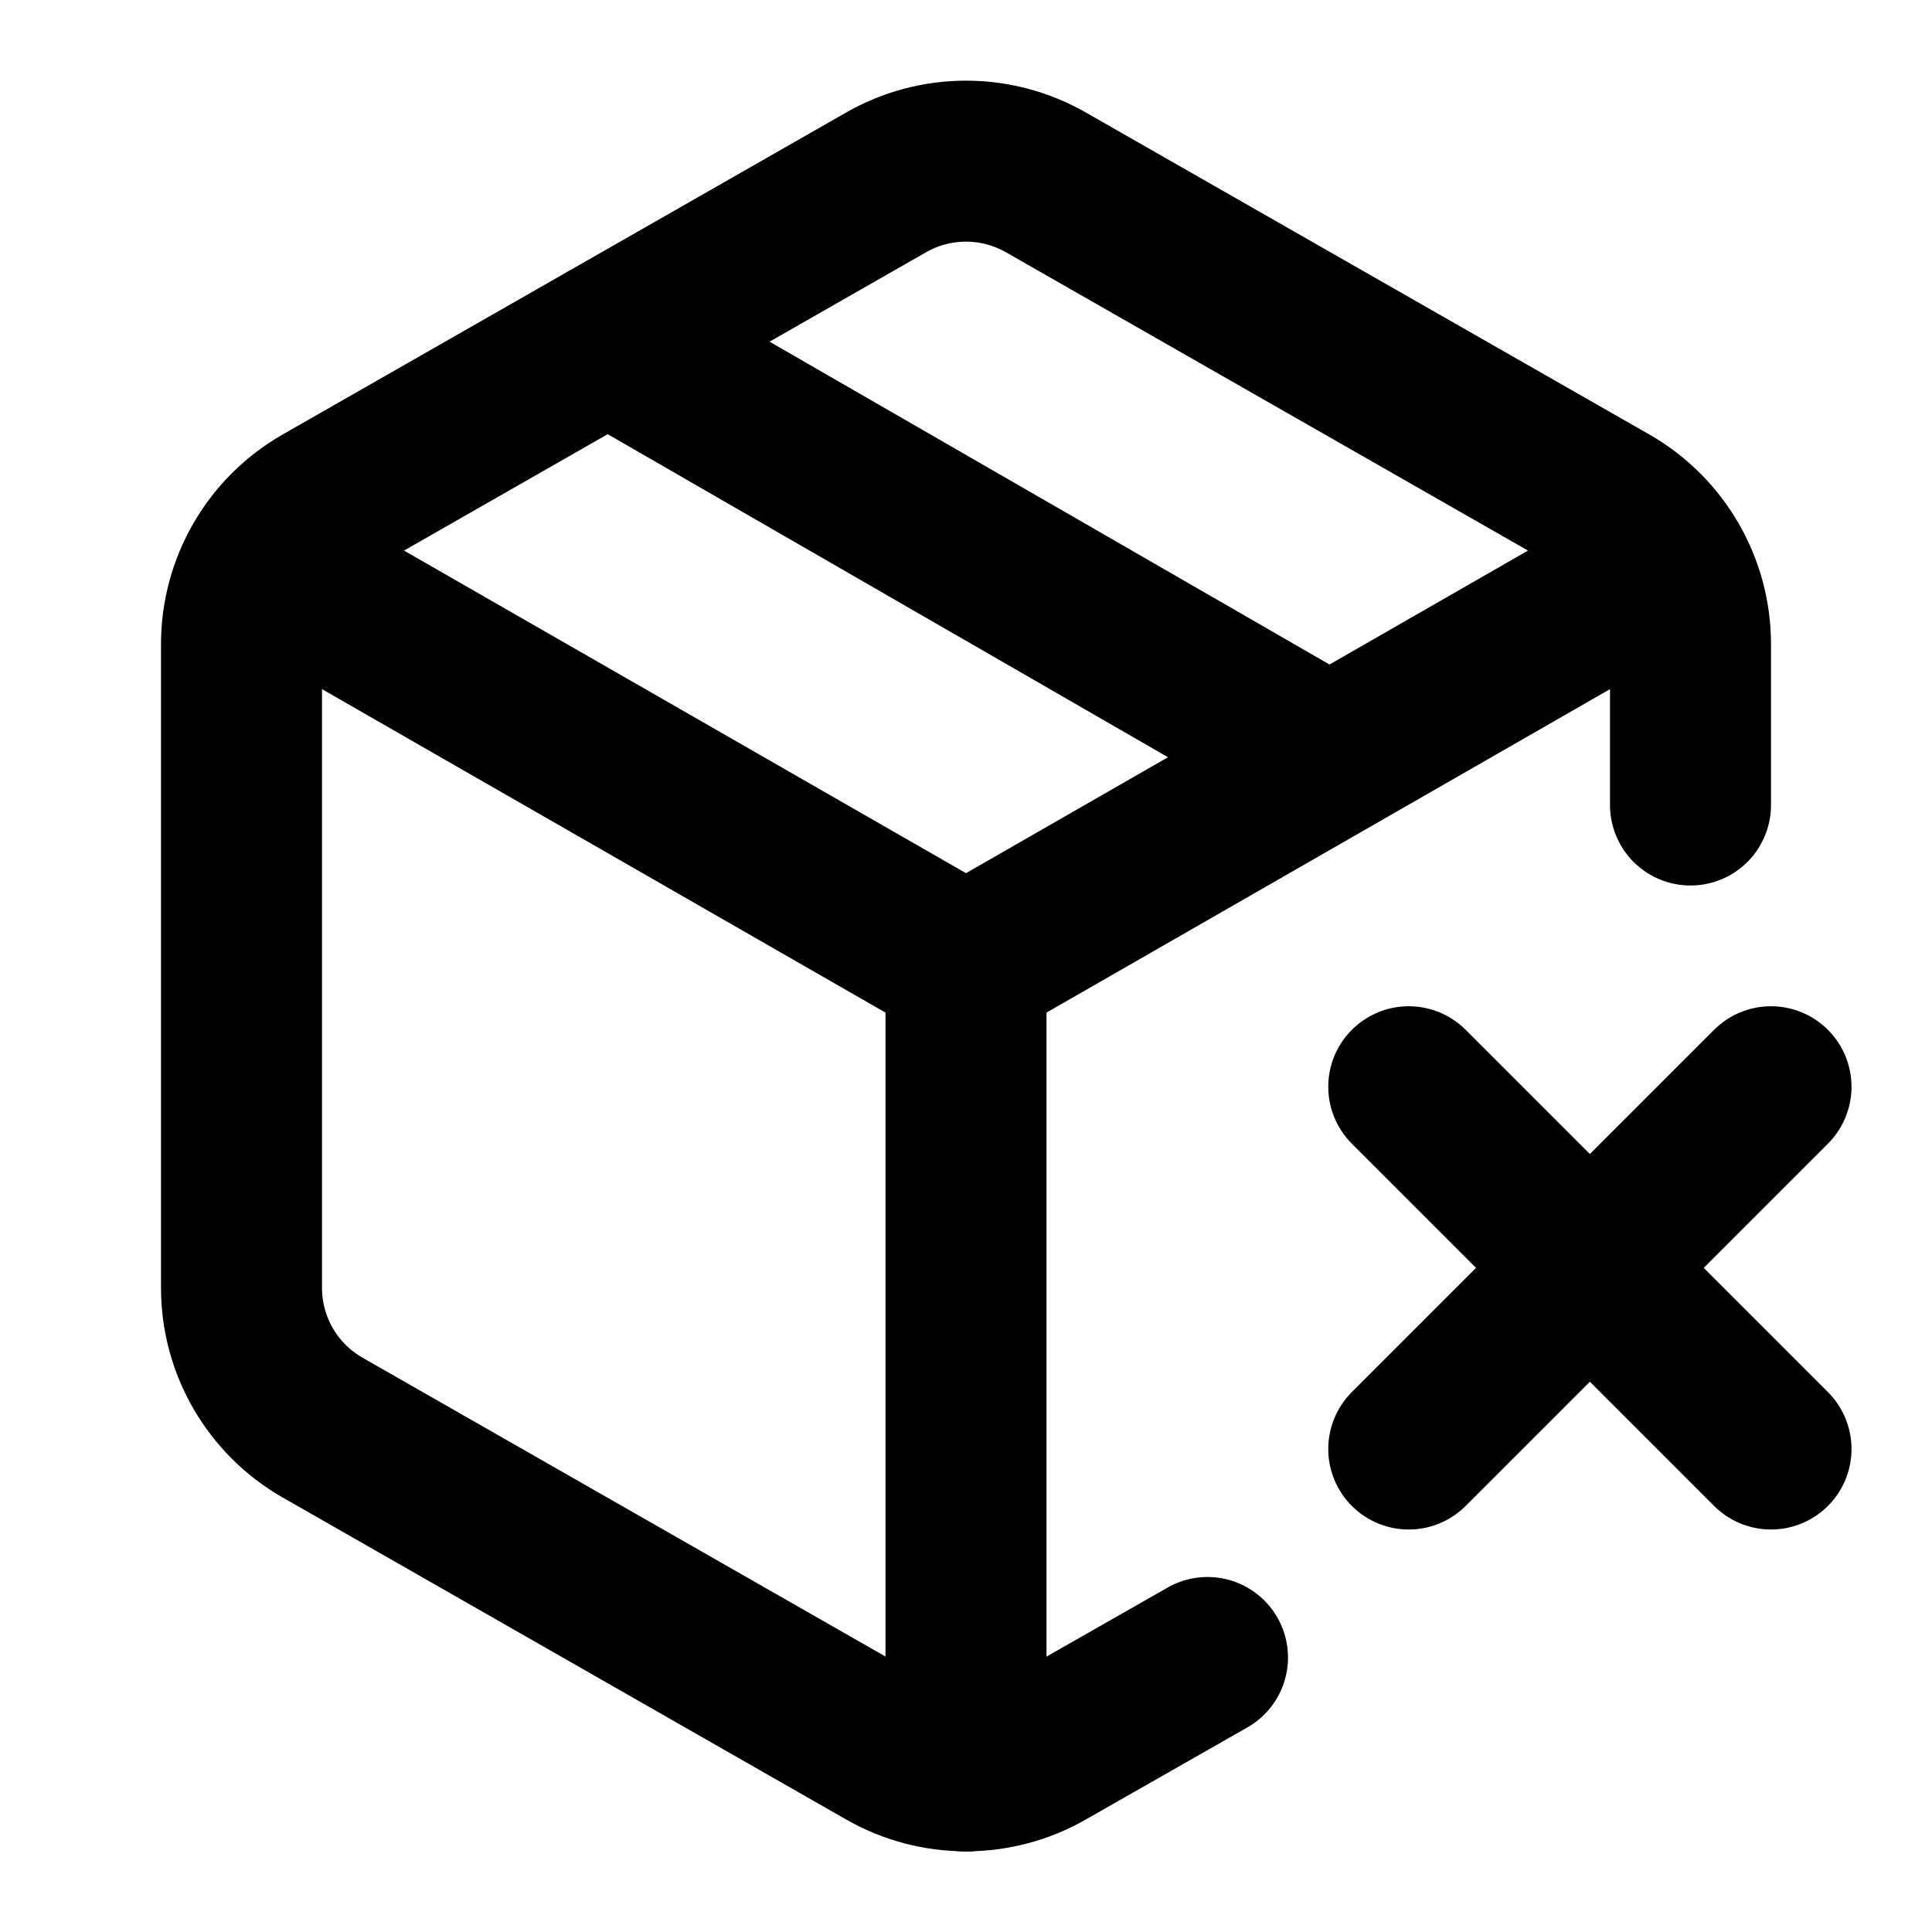
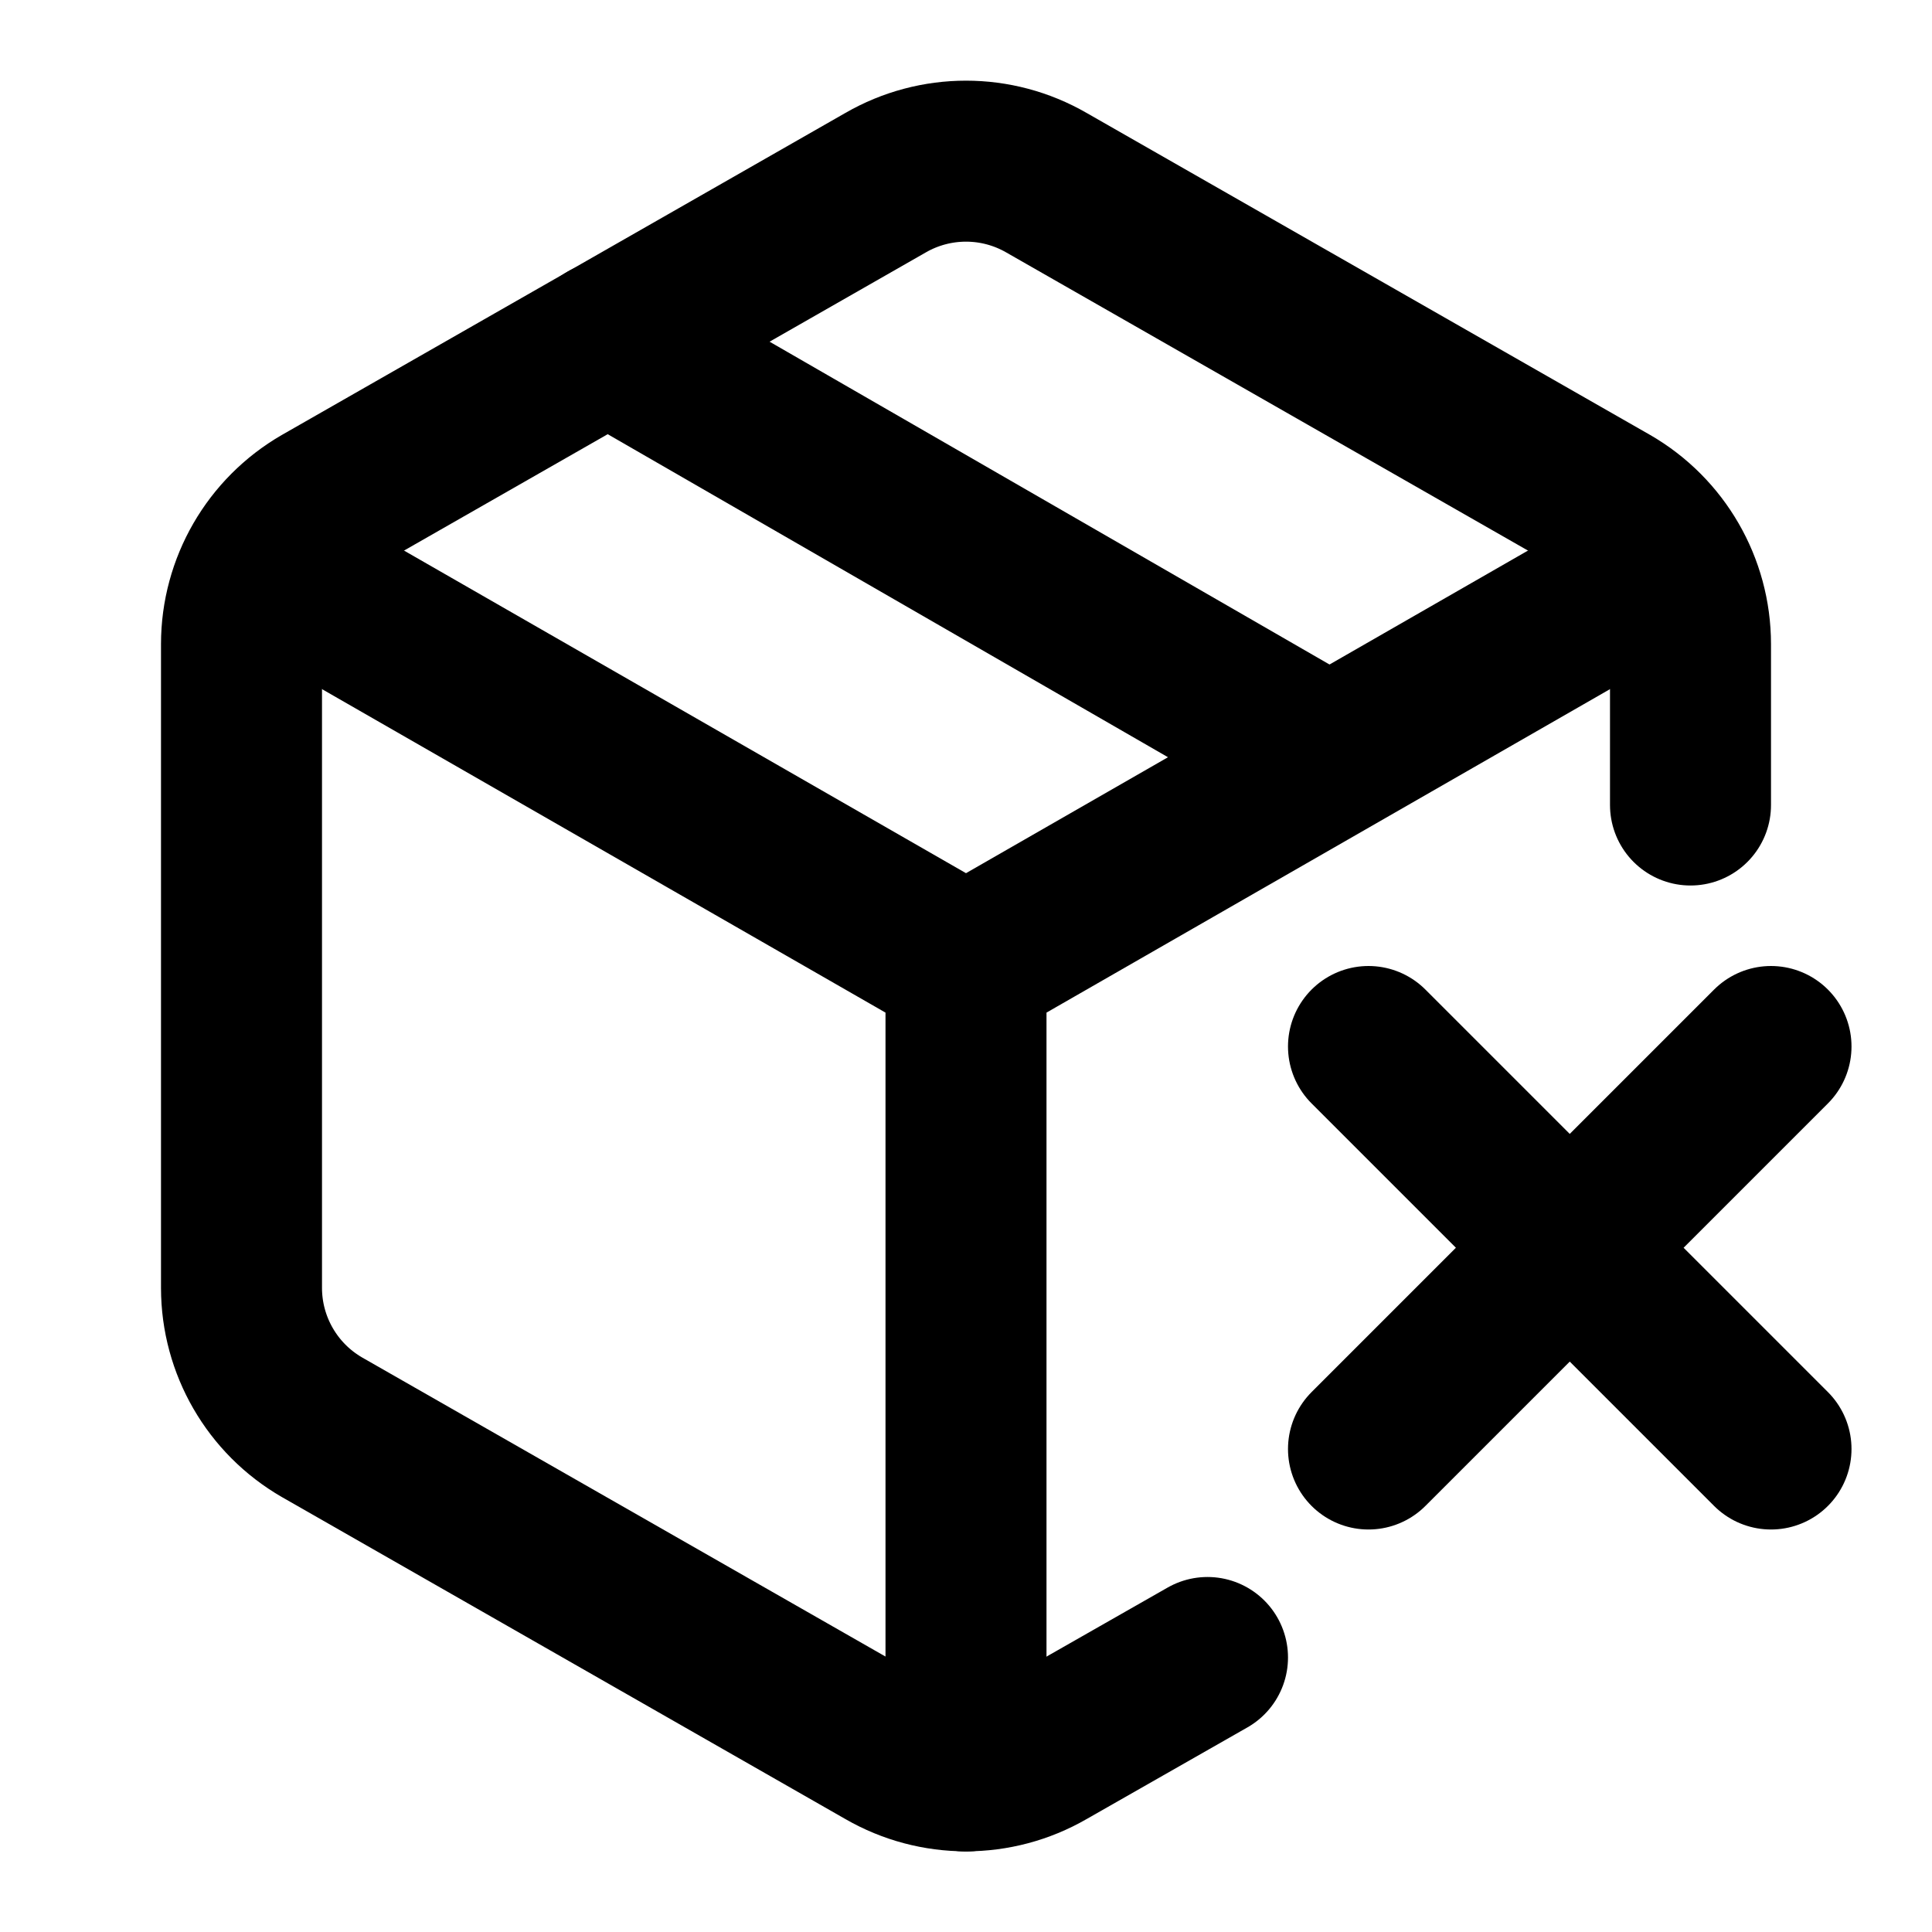
<svg xmlns="http://www.w3.org/2000/svg" width="24" height="24" viewBox="0 0 24 24" fill="none" stroke="currentColor" stroke-width="2" stroke-linecap="round" stroke-linejoin="round">
-   <path d="M16.5 9.4 7.55 4.24M21 10V8a2 2 0 0 0-1-1.73l-7-4a2 2 0 0 0-2 0l-7 4A2 2 0 0 0 3 8v8a2 2 0 0 0 1 1.73l7 4a2 2 0 0 0 2 0l2-1.14" />
-   <path d="M3.29 7 12 12l8.71-5M12 22V12m5.5 1.5L22 18m-4.5 0 4.5-4.5" />
+   <path d="M21 10V8a2 2 0 0 0-1-1.73l-7-4a2 2 0 0 0-2 0l-7 4A2 2 0 0 0 3 8v8a2 2 0 0 0 1 1.73l7 4a2 2 0 0 0 2 0l2-1.14" />
+   <path d="M16.5 9.4 7.55 4.24" />
+   <path d="M3.29 7 12 12m0 0 8.71-5M12 12v10" />
+   <path d="m17 13 5 5m-5 0 5-5" />
</svg>
